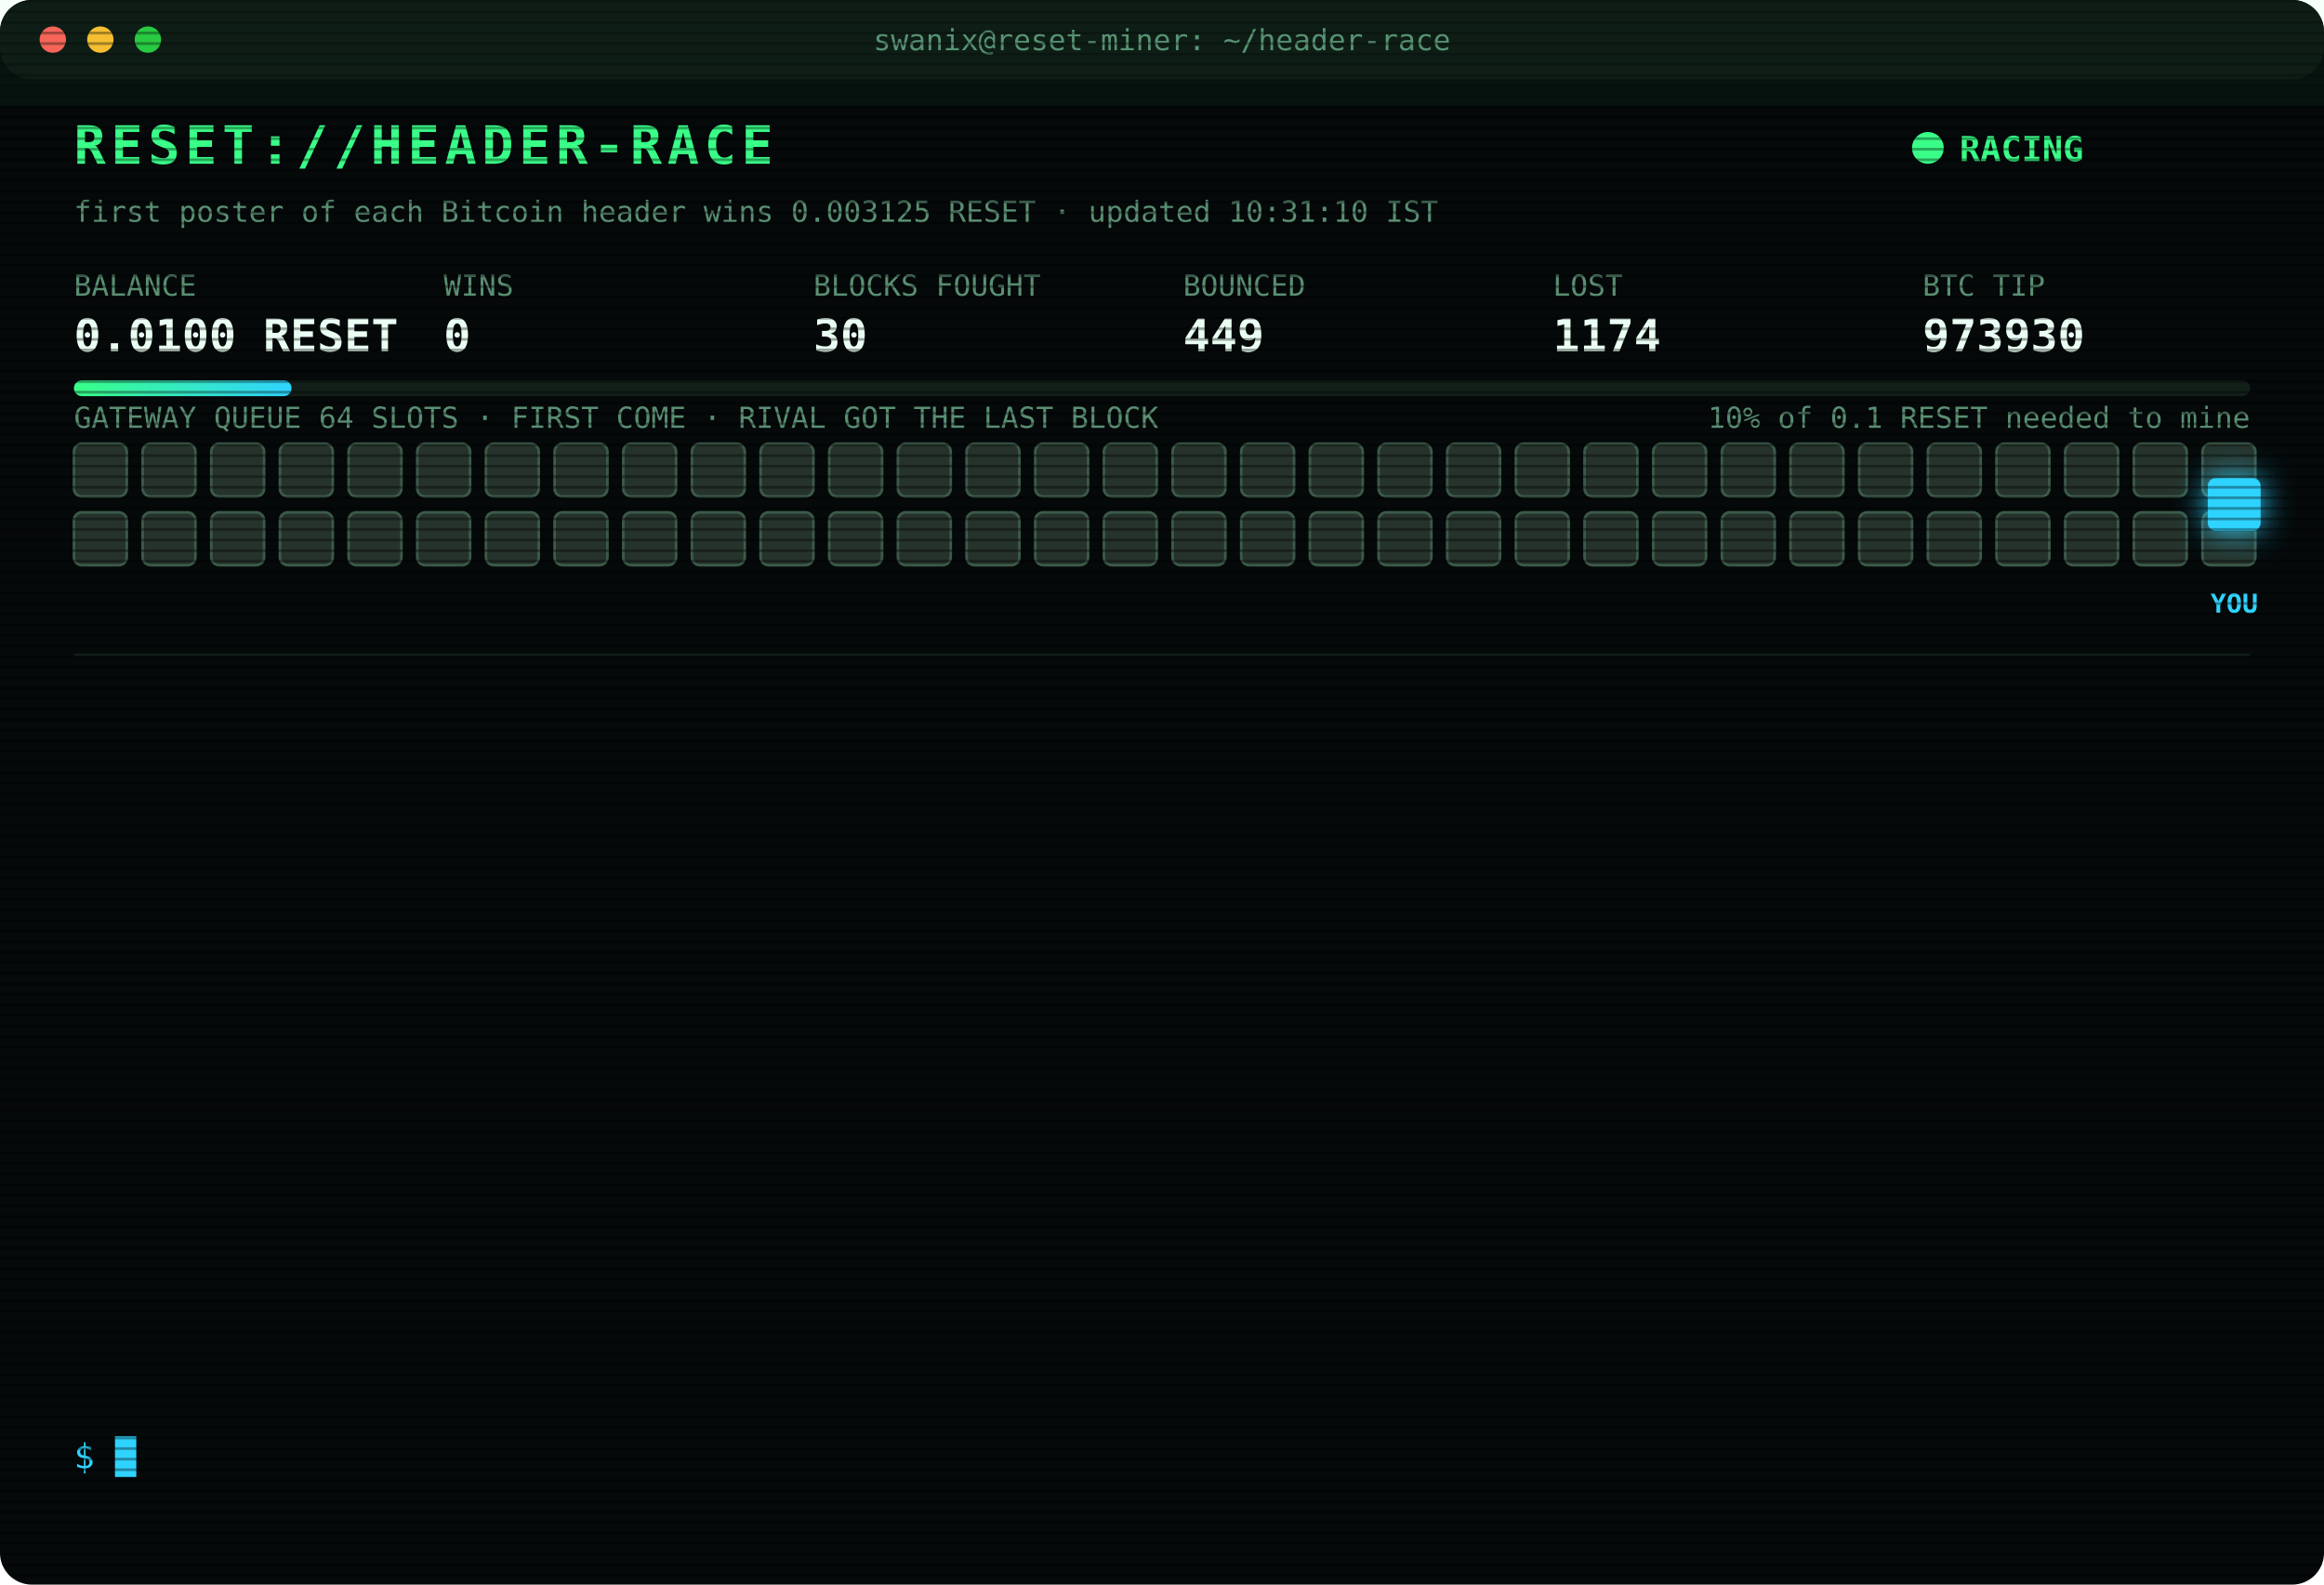
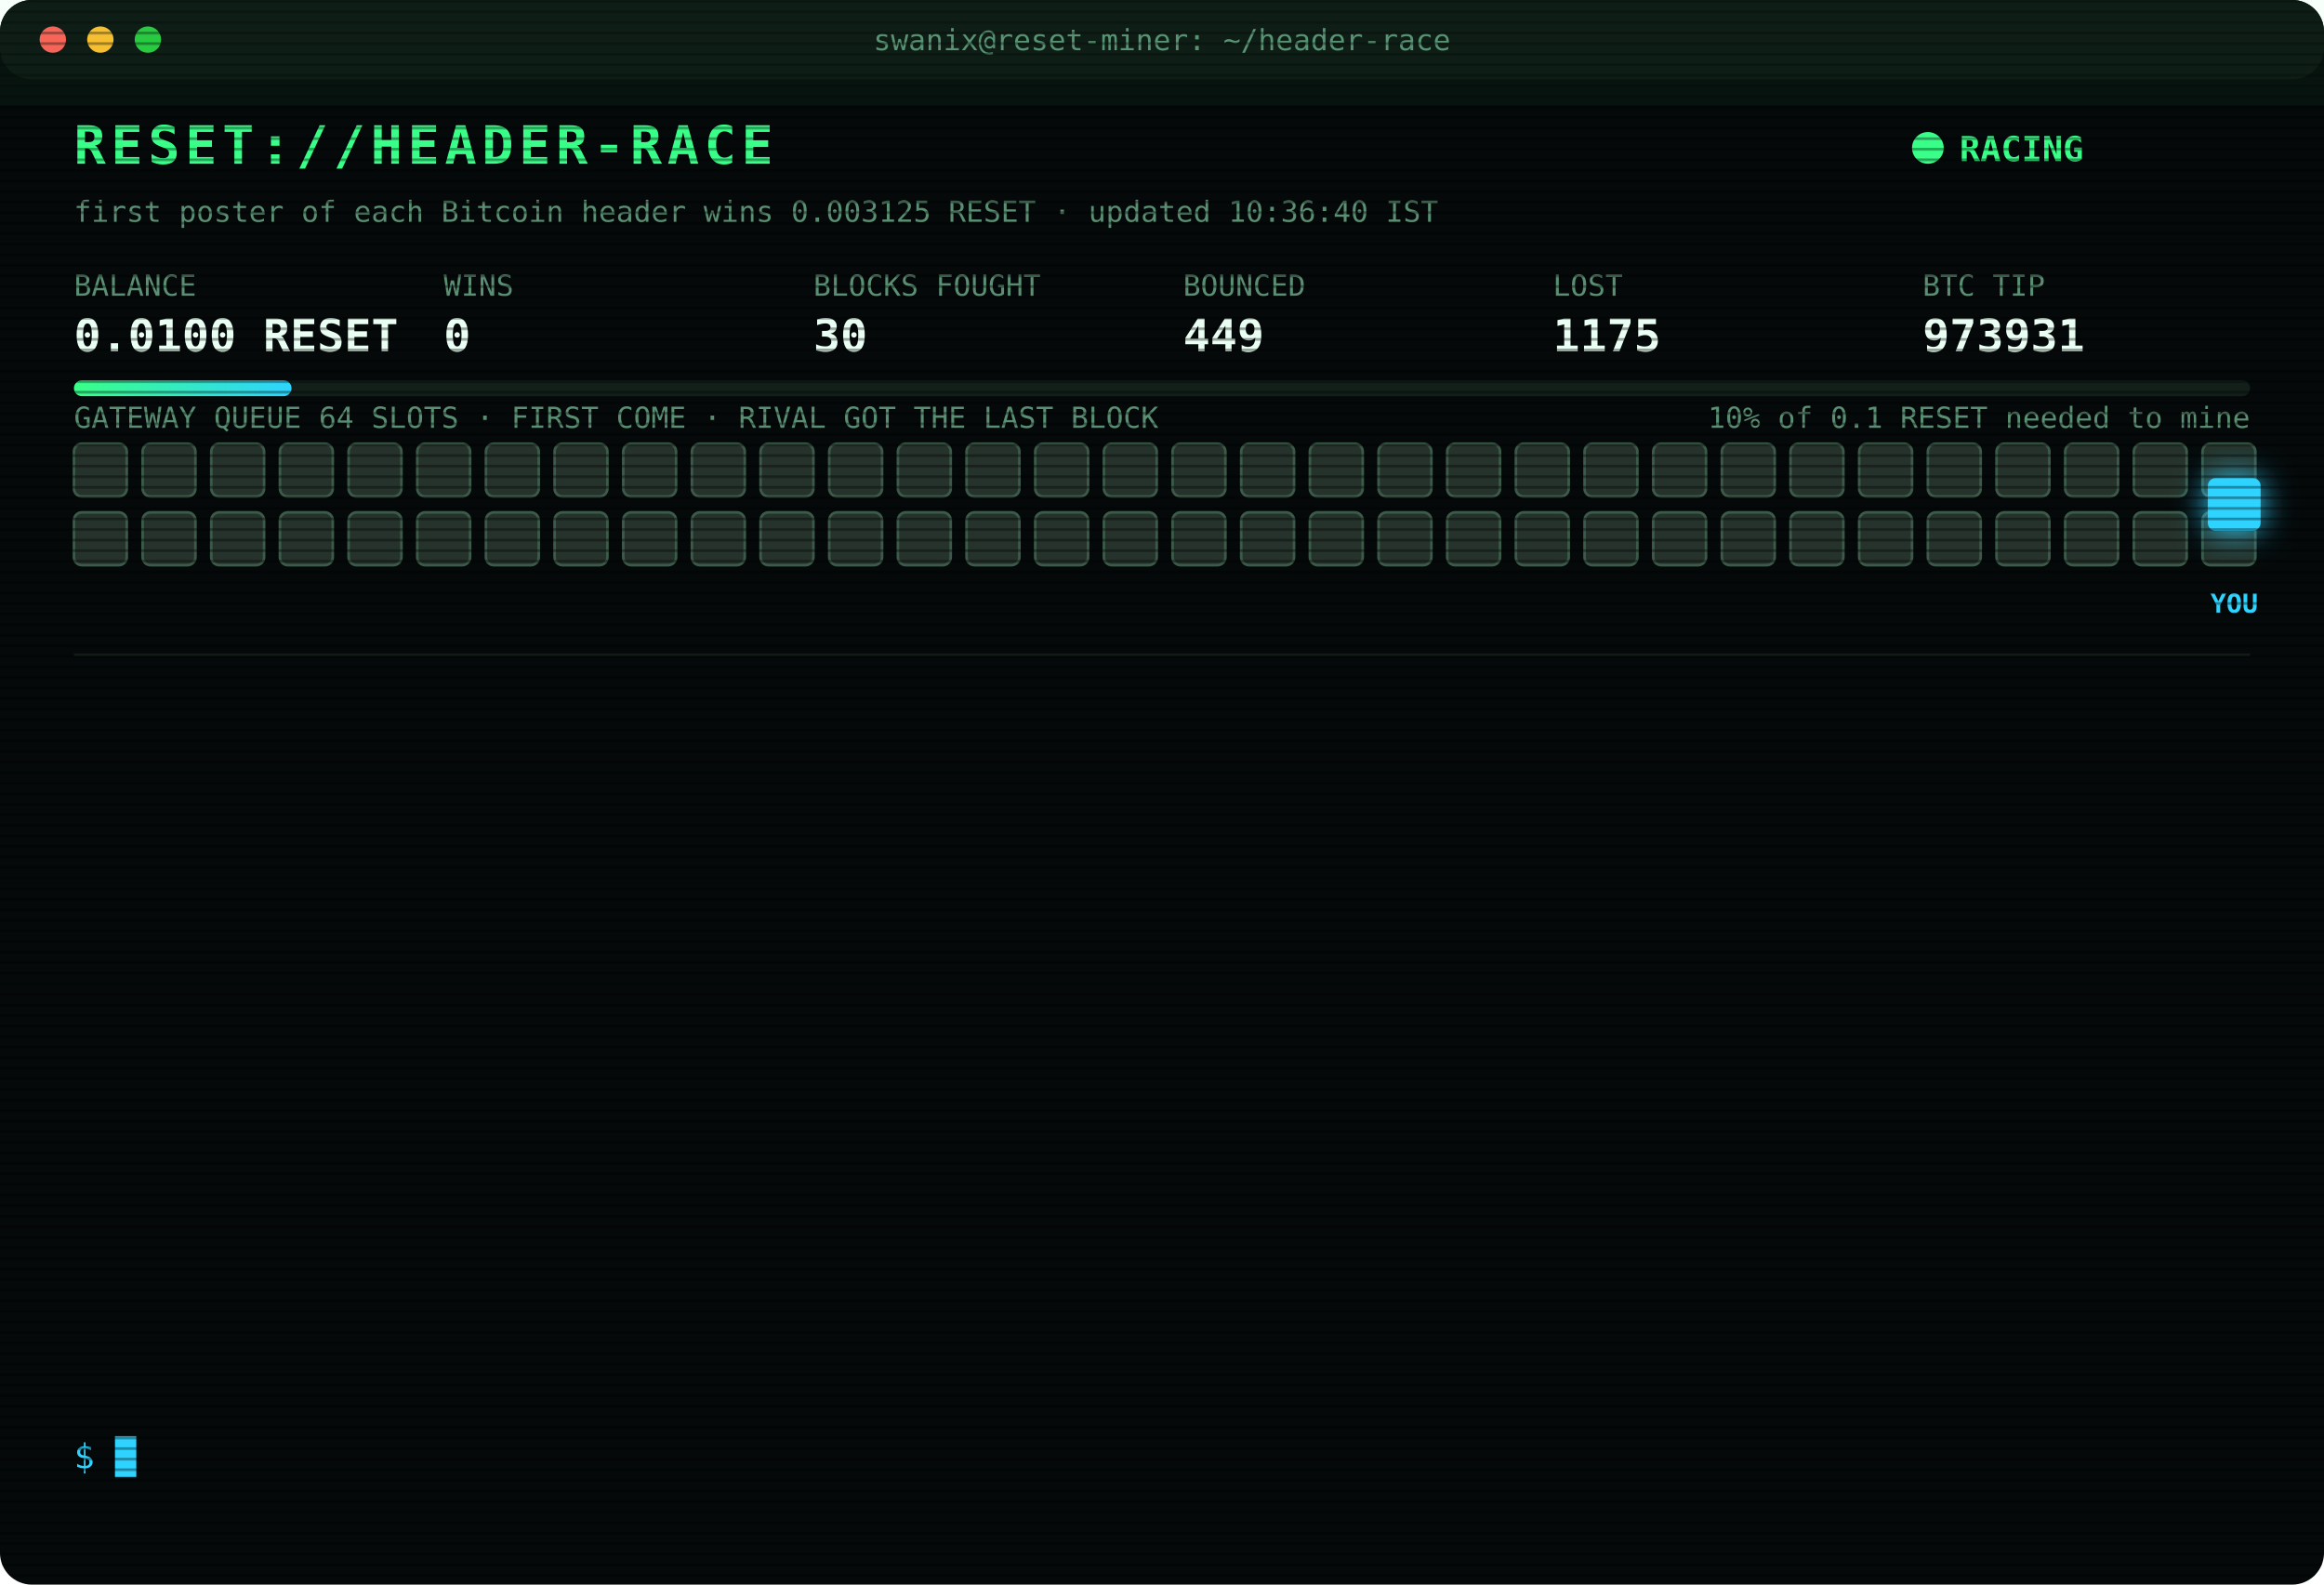
<svg xmlns="http://www.w3.org/2000/svg" width="880" height="600" viewBox="0 0 880 600" font-family="ui-monospace,SFMono-Regular,Menlo,Consolas,monospace">
  <style>
text{font-size:13px;fill:#7CFFB2}
.title{font-size:20px;font-weight:700;fill:#39FF88;letter-spacing:2px;animation:glitch 3s infinite steps(1)}
.sub{fill:#2fd3ff}.k{fill:#5a8f73;font-size:11px}.v{font-size:17px;font-weight:700;fill:#eafff3}
.ts{fill:#3f6b56}.boot{fill:#2fd3ff}.dim{fill:#5a8f73}.bad{fill:#ff4d6d}.warn{fill:#ffd23f}.mag{fill:#ff5cf0}.win{fill:#39FF88;font-weight:700}
.tag{font-size:10px;fill:#2fd3ff;font-weight:700}
.rival{fill:#26332c;stroke:#3c5a49;animation:jam 1.2s infinite alternate}
.idle{fill:#141c18;stroke:#22302a;animation:breathe 4s infinite}
.me{fill:#2fd3ff;filter:drop-shadow(0 0 6px #2fd3ff)}
.hover{animation:nudge 1.1s infinite ease-in-out}.bounce{animation:kick 1.4s infinite}
.ln{opacity:0;animation:in .4s forwards}
.cur{animation:blink 1s infinite steps(1)}
.scan{animation:scan 6s infinite linear}
.led{animation:blink 1.4s infinite}
@keyframes in{from{opacity:0;transform:translateX(-6px)}to{opacity:1;transform:none}}
@keyframes blink{50%{opacity:0}}
@keyframes jam{to{fill:#33463b}}
@keyframes breathe{50%{opacity:.4}}
@keyframes nudge{50%{transform:translateX(-10px)}}
@keyframes kick{0%,100%{transform:none}30%{transform:translateX(-14px)}55%{transform:translateX(10px) translateY(-6px)}}
@keyframes glitch{0%,92%{transform:none}93%{transform:translateX(2px);fill:#ff4d6d}95%{transform:translateX(-2px);fill:#2fd3ff}97%{transform:none}}
@keyframes scan{from{transform:translateY(-40px)}to{transform:translateY(600px)}}
</style>
  <defs>
    <pattern id="sl" width="4" height="4" patternUnits="userSpaceOnUse">
      <rect width="4" height="1" fill="#000" opacity=".35" />
    </pattern>
    <linearGradient id="bar">
      <stop offset="0" stop-color="#39FF88" />
      <stop offset="1" stop-color="#2fd3ff" />
    </linearGradient>
  </defs>
  <rect width="880" height="600" rx="12" fill="#05090a" />
  <rect width="880" height="30" rx="12" fill="#0d1512" />
  <circle cx="20" cy="15" r="5" fill="#ff5f57" />
  <circle cx="38" cy="15" r="5" fill="#febc2e" />
  <circle cx="56" cy="15" r="5" fill="#28c840" />
  <text x="440" y="19" text-anchor="middle" class="k">swanix@reset-miner: ~/header-race</text>
  <text x="28" y="62" class="title">RESET://HEADER-RACE</text>
  <circle class="led" cx="730" cy="56" r="6" fill="#39FF88" />
  <text x="742" y="61" class="win">RACING</text>
-   <text x="28" y="84" class="k">first poster of each Bitcoin header wins 0.003125 RESET · updated 10:31:10 IST</text>
+   <text x="28" y="84" class="k">first poster of each Bitcoin header wins 0.003125 RESET · updated 10:36:40 IST</text>
  <text x="28" y="112" class="k">BALANCE</text>
  <text x="28" y="133" class="v">0.0100 RESET</text>
  <text x="168" y="112" class="k">WINS</text>
  <text x="168" y="133" class="v">0</text>
  <text x="308" y="112" class="k">BLOCKS FOUGHT</text>
  <text x="308" y="133" class="v">30</text>
  <text x="448" y="112" class="k">BOUNCED</text>
  <text x="448" y="133" class="v">449</text>
  <text x="588" y="112" class="k">LOST</text>
-   <text x="588" y="133" class="v">1174</text>
+   <text x="588" y="133" class="v">1175</text>
  <text x="728" y="112" class="k">BTC TIP</text>
-   <text x="728" y="133" class="v">973930</text>
+   <text x="728" y="133" class="v">973931</text>
  <rect x="28" y="144" width="824" height="6" rx="3" fill="#13201a" />
  <rect x="28" y="144" width="82.4" height="6" rx="3" fill="url(#bar)" />
  <text x="852" y="162" text-anchor="end" class="k">10% of 0.1 RESET needed to mine</text>
  <text x="28" y="162" class="k">GATEWAY QUEUE 64 SLOTS · FIRST COME · RIVAL GOT THE LAST BLOCK</text>
  <rect class="rival" x="28" y="168" width="20" height="20" rx="3" style="animation-delay:0.00s" />
  <rect class="rival" x="54" y="168" width="20" height="20" rx="3" style="animation-delay:0.05s" />
  <rect class="rival" x="80" y="168" width="20" height="20" rx="3" style="animation-delay:0.10s" />
  <rect class="rival" x="106" y="168" width="20" height="20" rx="3" style="animation-delay:0.15s" />
  <rect class="rival" x="132" y="168" width="20" height="20" rx="3" style="animation-delay:0.20s" />
  <rect class="rival" x="158" y="168" width="20" height="20" rx="3" style="animation-delay:0.25s" />
  <rect class="rival" x="184" y="168" width="20" height="20" rx="3" style="animation-delay:0.30s" />
  <rect class="rival" x="210" y="168" width="20" height="20" rx="3" style="animation-delay:0.35s" />
  <rect class="rival" x="236" y="168" width="20" height="20" rx="3" style="animation-delay:0.40s" />
  <rect class="rival" x="262" y="168" width="20" height="20" rx="3" style="animation-delay:0.45s" />
  <rect class="rival" x="288" y="168" width="20" height="20" rx="3" style="animation-delay:0.50s" />
  <rect class="rival" x="314" y="168" width="20" height="20" rx="3" style="animation-delay:0.55s" />
  <rect class="rival" x="340" y="168" width="20" height="20" rx="3" style="animation-delay:0.60s" />
  <rect class="rival" x="366" y="168" width="20" height="20" rx="3" style="animation-delay:0.65s" />
  <rect class="rival" x="392" y="168" width="20" height="20" rx="3" style="animation-delay:0.70s" />
  <rect class="rival" x="418" y="168" width="20" height="20" rx="3" style="animation-delay:0.75s" />
  <rect class="rival" x="444" y="168" width="20" height="20" rx="3" style="animation-delay:0.80s" />
  <rect class="rival" x="470" y="168" width="20" height="20" rx="3" style="animation-delay:0.85s" />
  <rect class="rival" x="496" y="168" width="20" height="20" rx="3" style="animation-delay:0.90s" />
  <rect class="rival" x="522" y="168" width="20" height="20" rx="3" style="animation-delay:0.95s" />
  <rect class="rival" x="548" y="168" width="20" height="20" rx="3" style="animation-delay:1.00s" />
  <rect class="rival" x="574" y="168" width="20" height="20" rx="3" style="animation-delay:1.05s" />
  <rect class="rival" x="600" y="168" width="20" height="20" rx="3" style="animation-delay:1.10s" />
  <rect class="rival" x="626" y="168" width="20" height="20" rx="3" style="animation-delay:1.15s" />
  <rect class="rival" x="652" y="168" width="20" height="20" rx="3" style="animation-delay:1.20s" />
  <rect class="rival" x="678" y="168" width="20" height="20" rx="3" style="animation-delay:1.25s" />
  <rect class="rival" x="704" y="168" width="20" height="20" rx="3" style="animation-delay:1.30s" />
  <rect class="rival" x="730" y="168" width="20" height="20" rx="3" style="animation-delay:1.35s" />
  <rect class="rival" x="756" y="168" width="20" height="20" rx="3" style="animation-delay:1.40s" />
  <rect class="rival" x="782" y="168" width="20" height="20" rx="3" style="animation-delay:1.45s" />
  <rect class="rival" x="808" y="168" width="20" height="20" rx="3" style="animation-delay:1.50s" />
  <rect class="rival" x="834" y="168" width="20" height="20" rx="3" style="animation-delay:1.55s" />
  <rect class="rival" x="28" y="194" width="20" height="20" rx="3" style="animation-delay:1.60s" />
  <rect class="rival" x="54" y="194" width="20" height="20" rx="3" style="animation-delay:1.65s" />
  <rect class="rival" x="80" y="194" width="20" height="20" rx="3" style="animation-delay:1.70s" />
  <rect class="rival" x="106" y="194" width="20" height="20" rx="3" style="animation-delay:1.75s" />
  <rect class="rival" x="132" y="194" width="20" height="20" rx="3" style="animation-delay:1.80s" />
  <rect class="rival" x="158" y="194" width="20" height="20" rx="3" style="animation-delay:1.85s" />
  <rect class="rival" x="184" y="194" width="20" height="20" rx="3" style="animation-delay:1.90s" />
  <rect class="rival" x="210" y="194" width="20" height="20" rx="3" style="animation-delay:1.95s" />
  <rect class="rival" x="236" y="194" width="20" height="20" rx="3" style="animation-delay:2.00s" />
  <rect class="rival" x="262" y="194" width="20" height="20" rx="3" style="animation-delay:2.05s" />
  <rect class="rival" x="288" y="194" width="20" height="20" rx="3" style="animation-delay:2.10s" />
  <rect class="rival" x="314" y="194" width="20" height="20" rx="3" style="animation-delay:2.15s" />
  <rect class="rival" x="340" y="194" width="20" height="20" rx="3" style="animation-delay:2.20s" />
  <rect class="rival" x="366" y="194" width="20" height="20" rx="3" style="animation-delay:2.25s" />
  <rect class="rival" x="392" y="194" width="20" height="20" rx="3" style="animation-delay:2.30s" />
  <rect class="rival" x="418" y="194" width="20" height="20" rx="3" style="animation-delay:2.35s" />
  <rect class="rival" x="444" y="194" width="20" height="20" rx="3" style="animation-delay:2.40s" />
  <rect class="rival" x="470" y="194" width="20" height="20" rx="3" style="animation-delay:2.45s" />
  <rect class="rival" x="496" y="194" width="20" height="20" rx="3" style="animation-delay:2.50s" />
  <rect class="rival" x="522" y="194" width="20" height="20" rx="3" style="animation-delay:2.55s" />
  <rect class="rival" x="548" y="194" width="20" height="20" rx="3" style="animation-delay:2.60s" />
  <rect class="rival" x="574" y="194" width="20" height="20" rx="3" style="animation-delay:2.65s" />
  <rect class="rival" x="600" y="194" width="20" height="20" rx="3" style="animation-delay:2.70s" />
  <rect class="rival" x="626" y="194" width="20" height="20" rx="3" style="animation-delay:2.75s" />
  <rect class="rival" x="652" y="194" width="20" height="20" rx="3" style="animation-delay:2.80s" />
  <rect class="rival" x="678" y="194" width="20" height="20" rx="3" style="animation-delay:2.85s" />
  <rect class="rival" x="704" y="194" width="20" height="20" rx="3" style="animation-delay:2.90s" />
  <rect class="rival" x="730" y="194" width="20" height="20" rx="3" style="animation-delay:2.95s" />
  <rect class="rival" x="756" y="194" width="20" height="20" rx="3" style="animation-delay:3.00s" />
  <rect class="rival" x="782" y="194" width="20" height="20" rx="3" style="animation-delay:3.05s" />
  <rect class="rival" x="808" y="194" width="20" height="20" rx="3" style="animation-delay:3.10s" />
  <rect class="rival" x="834" y="194" width="20" height="20" rx="3" style="animation-delay:3.15s" />
  <g class="hover">
    <rect class="me" x="836" y="181" width="20" height="20" rx="3" />
    <text class="tag" x="846" y="232" text-anchor="middle">YOU</text>
  </g>
  <line x1="28" x2="852" y1="248" y2="248" stroke="#13201a" />
  <g class="ln" style="animation-delay:0.40s">
-     <text x="28" y="270" class="ts">08:16:52</text>
-     <text x="104" y="270" class="bad">[LOST] #973918 taken by a rival miner</text>
+     <text x="28" y="270" class="ts">08:27:33</text>
+     <text x="104" y="270" class="bad">[LOST] #973919 taken by a rival miner</text>
  </g>
  <g class="ln" style="animation-delay:0.65s">
-     <text x="28" y="292" class="ts">08:27:33</text>
-     <text x="104" y="292" class="bad">[LOST] #973919 taken by a rival miner</text>
+     <text x="28" y="292" class="ts">08:41:56</text>
+     <text x="104" y="292" class="bad">[LOST] #973920 taken by a rival miner</text>
  </g>
  <g class="ln" style="animation-delay:0.90s">
-     <text x="28" y="314" class="ts">08:41:56</text>
-     <text x="104" y="314" class="bad">[LOST] #973920 taken by a rival miner</text>
+     <text x="28" y="314" class="ts">08:56:35</text>
+     <text x="104" y="314" class="bad">[LOST] #973921 taken by a rival miner</text>
  </g>
  <g class="ln" style="animation-delay:1.15s">
-     <text x="28" y="336" class="ts">08:56:35</text>
-     <text x="104" y="336" class="bad">[LOST] #973921 taken by a rival miner</text>
+     <text x="28" y="336" class="ts">09:02:26</text>
+     <text x="104" y="336" class="bad">[LOST] #973922 taken by a rival miner</text>
  </g>
  <g class="ln" style="animation-delay:1.40s">
-     <text x="28" y="358" class="ts">09:02:26</text>
-     <text x="104" y="358" class="bad">[LOST] #973922 taken by a rival miner</text>
+     <text x="28" y="358" class="ts">09:05:46</text>
+     <text x="104" y="358" class="bad">[LOST] #973923 taken by a rival miner</text>
  </g>
  <g class="ln" style="animation-delay:1.65s">
-     <text x="28" y="380" class="ts">09:05:46</text>
-     <text x="104" y="380" class="bad">[LOST] #973923 taken by a rival miner</text>
+     <text x="28" y="380" class="ts">09:10:34</text>
+     <text x="104" y="380" class="bad">[LOST] #973924 taken by a rival miner</text>
  </g>
  <g class="ln" style="animation-delay:1.90s">
-     <text x="28" y="402" class="ts">09:10:34</text>
-     <text x="104" y="402" class="bad">[LOST] #973924 taken by a rival miner</text>
+     <text x="28" y="402" class="ts">09:13:56</text>
+     <text x="104" y="402" class="bad">[LOST] #973925 taken by a rival miner</text>
  </g>
  <g class="ln" style="animation-delay:2.15s">
-     <text x="28" y="424" class="ts">09:13:56</text>
-     <text x="104" y="424" class="bad">[LOST] #973925 taken by a rival miner</text>
+     <text x="28" y="424" class="ts">09:19:15</text>
+     <text x="104" y="424" class="bad">[LOST] #973926 taken by a rival miner</text>
  </g>
  <g class="ln" style="animation-delay:2.40s">
-     <text x="28" y="446" class="ts">09:19:15</text>
-     <text x="104" y="446" class="bad">[LOST] #973926 taken by a rival miner</text>
+     <text x="28" y="446" class="ts">09:38:37</text>
+     <text x="104" y="446" class="bad">[LOST] #973927 taken by a rival miner</text>
  </g>
  <g class="ln" style="animation-delay:2.65s">
-     <text x="28" y="468" class="ts">09:38:37</text>
-     <text x="104" y="468" class="bad">[LOST] #973927 taken by a rival miner</text>
+     <text x="28" y="468" class="ts">10:10:04</text>
+     <text x="104" y="468" class="bad">[LOST] #973928 taken by a rival miner</text>
  </g>
  <g class="ln" style="animation-delay:2.90s">
-     <text x="28" y="490" class="ts">10:10:04</text>
-     <text x="104" y="490" class="bad">[LOST] #973928 taken by a rival miner</text>
+     <text x="28" y="490" class="ts">10:25:35</text>
+     <text x="104" y="490" class="bad">[LOST] #973929 taken by a rival miner</text>
  </g>
  <g class="ln" style="animation-delay:3.15s">
-     <text x="28" y="512" class="ts">10:25:35</text>
-     <text x="104" y="512" class="bad">[LOST] #973929 taken by a rival miner</text>
+     <text x="28" y="512" class="ts">10:31:10</text>
+     <text x="104" y="512" class="bad">[LOST] #973930 taken by a rival miner</text>
  </g>
  <g class="ln" style="animation-delay:3.40s">
-     <text x="28" y="534" class="ts">10:31:10</text>
-     <text x="104" y="534" class="bad">[LOST] #973930 taken by a rival miner</text>
+     <text x="28" y="534" class="ts">10:36:40</text>
+     <text x="104" y="534" class="bad">[LOST] #973931 taken by a rival miner</text>
  </g>
  <text x="28" y="556" class="sub">$ <tspan class="cur">█</tspan>
  </text>
  <rect width="880" height="600" rx="12" fill="url(#sl)" pointer-events="none" />
  <rect class="scan" width="880" height="40" fill="#39FF88" opacity=".04" />
</svg>
